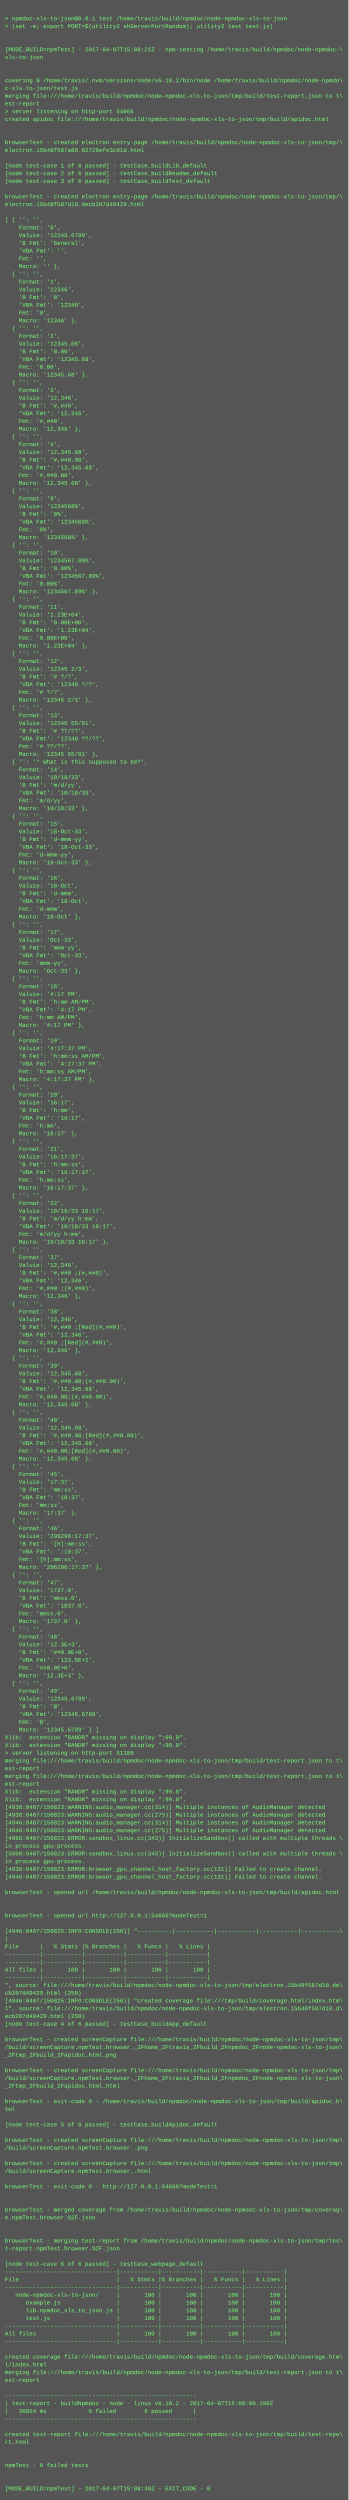
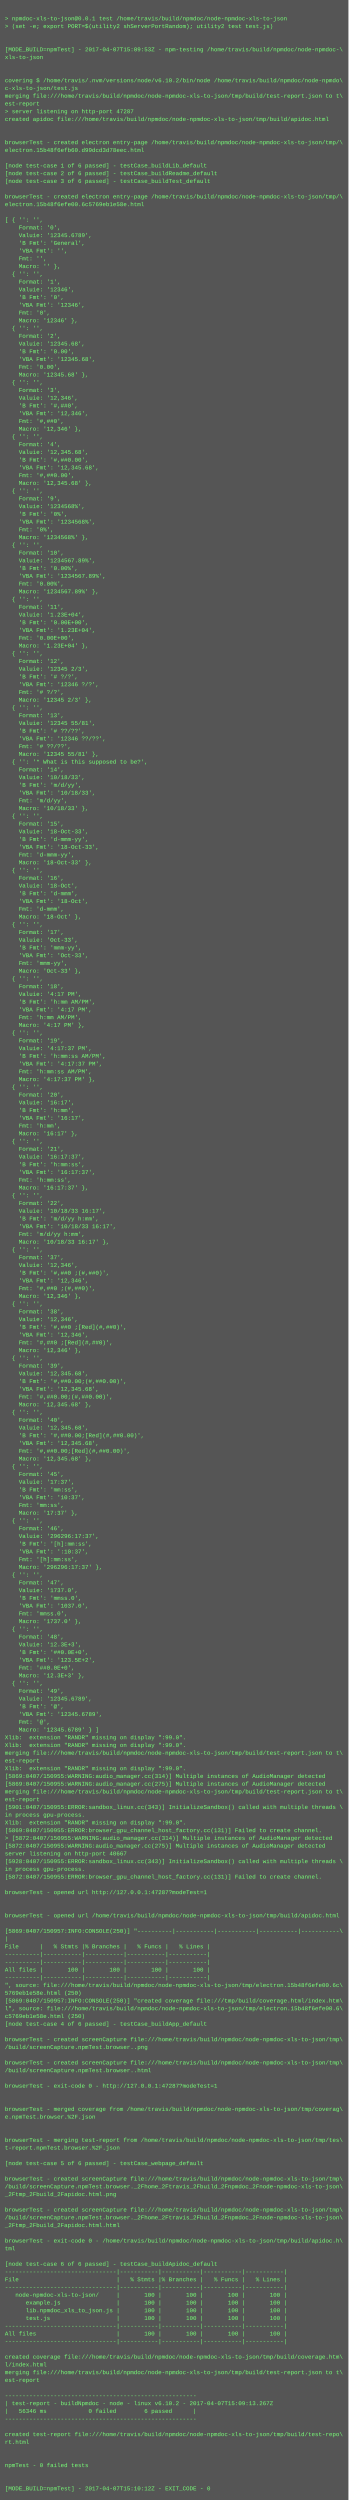
<svg xmlns="http://www.w3.org/2000/svg" height="5166" width="720">
  <rect height="5166" fill="#555" width="720" />
  <text fill="#7f7" font-family="Courier New" font-size="12" xml:space="preserve">
    <tspan x="10" y="26" />
    <tspan x="10" y="42">&gt; npmdoc-xls-to-json@0.0.1 test /home/travis/build/npmdoc/node-npmdoc-xls-to-json</tspan>
    <tspan x="10" y="58">&gt; (set -e; export PORT=$(utility2 shServerPortRandom); utility2 test test.js)</tspan>
    <tspan x="10" y="74" />
    <tspan x="10" y="90" />
-     <tspan x="10" y="106">[MODE_BUILD=npmTest] - 2017-04-07T15:08:21Z - npm-testing /home/travis/build/npmdoc/node-npmdoc-\</tspan>
+     <tspan x="10" y="106">[MODE_BUILD=npmTest] - 2017-04-07T15:09:53Z - npm-testing /home/travis/build/npmdoc/node-npmdoc-\</tspan>
    <tspan x="10" y="122">xls-to-json</tspan>
    <tspan x="10" y="138" />
    <tspan x="10" y="154" />
    <tspan x="10" y="170">covering $ /home/travis/.nvm/versions/node/v6.10.2/bin/node /home/travis/build/npmdoc/node-npmdo\</tspan>
    <tspan x="10" y="186">c-xls-to-json/test.js</tspan>
    <tspan x="10" y="202">merging file:///home/travis/build/npmdoc/node-npmdoc-xls-to-json/tmp/build/test-report.json to t\</tspan>
    <tspan x="10" y="218">est-report</tspan>
-     <tspan x="10" y="234">&gt; server listening on http-port 54666</tspan>
+     <tspan x="10" y="234">&gt; server listening on http-port 47287</tspan>
    <tspan x="10" y="250">created apidoc file:///home/travis/build/npmdoc/node-npmdoc-xls-to-json/tmp/build/apidoc.html</tspan>
    <tspan x="10" y="266" />
    <tspan x="10" y="282" />
    <tspan x="10" y="298">browserTest - created electron entry-page /home/travis/build/npmdoc/node-npmdoc-xls-to-json/tmp/\</tspan>
-     <tspan x="10" y="314">electron.15b48f587a80.02728efe3c91d.html</tspan>
+     <tspan x="10" y="314">electron.15b48f6efb60.d99dcd3d78eec.html</tspan>
    <tspan x="10" y="330" />
    <tspan x="10" y="346">[node test-case 1 of 6 passed] - testCase_buildLib_default</tspan>
    <tspan x="10" y="362">[node test-case 2 of 6 passed] - testCase_buildReadme_default</tspan>
    <tspan x="10" y="378">[node test-case 3 of 6 passed] - testCase_buildTest_default</tspan>
    <tspan x="10" y="394" />
    <tspan x="10" y="410">browserTest - created electron entry-page /home/travis/build/npmdoc/node-npmdoc-xls-to-json/tmp/\</tspan>
-     <tspan x="10" y="426">electron.15b48f587d10.decb207d49429.html</tspan>
+     <tspan x="10" y="426">electron.15b48f6efe00.6c5769eb1e58e.html</tspan>
    <tspan x="10" y="442" />
    <tspan x="10" y="458">[ { '': '',</tspan>
    <tspan x="10" y="474">    Format: '0',</tspan>
    <tspan x="10" y="490">    Valuie: '12345.6789',</tspan>
    <tspan x="10" y="506">    'B Fmt': 'General',</tspan>
    <tspan x="10" y="522">    'VBA Fmt': '',</tspan>
    <tspan x="10" y="538">    Fmt: '',</tspan>
    <tspan x="10" y="554">    Macro: '' },</tspan>
    <tspan x="10" y="570">  { '': '',</tspan>
    <tspan x="10" y="586">    Format: '1',</tspan>
    <tspan x="10" y="602">    Valuie: '12346',</tspan>
    <tspan x="10" y="618">    'B Fmt': '0',</tspan>
    <tspan x="10" y="634">    'VBA Fmt': '12346',</tspan>
    <tspan x="10" y="650">    Fmt: '0',</tspan>
    <tspan x="10" y="666">    Macro: '12346' },</tspan>
    <tspan x="10" y="682">  { '': '',</tspan>
    <tspan x="10" y="698">    Format: '2',</tspan>
    <tspan x="10" y="714">    Valuie: '12345.68',</tspan>
    <tspan x="10" y="730">    'B Fmt': '0.00',</tspan>
    <tspan x="10" y="746">    'VBA Fmt': '12345.68',</tspan>
    <tspan x="10" y="762">    Fmt: '0.00',</tspan>
    <tspan x="10" y="778">    Macro: '12345.68' },</tspan>
    <tspan x="10" y="794">  { '': '',</tspan>
    <tspan x="10" y="810">    Format: '3',</tspan>
    <tspan x="10" y="826">    Valuie: '12,346',</tspan>
    <tspan x="10" y="842">    'B Fmt': '#,##0',</tspan>
    <tspan x="10" y="858">    'VBA Fmt': '12,346',</tspan>
    <tspan x="10" y="874">    Fmt: '#,##0',</tspan>
    <tspan x="10" y="890">    Macro: '12,346' },</tspan>
    <tspan x="10" y="906">  { '': '',</tspan>
    <tspan x="10" y="922">    Format: '4',</tspan>
    <tspan x="10" y="938">    Valuie: '12,345.68',</tspan>
    <tspan x="10" y="954">    'B Fmt': '#,##0.00',</tspan>
    <tspan x="10" y="970">    'VBA Fmt': '12,345.68',</tspan>
    <tspan x="10" y="986">    Fmt: '#,##0.00',</tspan>
    <tspan x="10" y="1002">    Macro: '12,345.68' },</tspan>
    <tspan x="10" y="1018">  { '': '',</tspan>
    <tspan x="10" y="1034">    Format: '9',</tspan>
    <tspan x="10" y="1050">    Valuie: '1234568%',</tspan>
    <tspan x="10" y="1066">    'B Fmt': '0%',</tspan>
    <tspan x="10" y="1082">    'VBA Fmt': '1234568%',</tspan>
    <tspan x="10" y="1098">    Fmt: '0%',</tspan>
    <tspan x="10" y="1114">    Macro: '1234568%' },</tspan>
    <tspan x="10" y="1130">  { '': '',</tspan>
    <tspan x="10" y="1146">    Format: '10',</tspan>
    <tspan x="10" y="1162">    Valuie: '1234567.89%',</tspan>
    <tspan x="10" y="1178">    'B Fmt': '0.00%',</tspan>
    <tspan x="10" y="1194">    'VBA Fmt': '1234567.89%',</tspan>
    <tspan x="10" y="1210">    Fmt: '0.00%',</tspan>
    <tspan x="10" y="1226">    Macro: '1234567.89%' },</tspan>
    <tspan x="10" y="1242">  { '': '',</tspan>
    <tspan x="10" y="1258">    Format: '11',</tspan>
    <tspan x="10" y="1274">    Valuie: '1.23E+04',</tspan>
    <tspan x="10" y="1290">    'B Fmt': '0.00E+00',</tspan>
    <tspan x="10" y="1306">    'VBA Fmt': '1.23E+04',</tspan>
    <tspan x="10" y="1322">    Fmt: '0.00E+00',</tspan>
    <tspan x="10" y="1338">    Macro: '1.23E+04' },</tspan>
    <tspan x="10" y="1354">  { '': '',</tspan>
    <tspan x="10" y="1370">    Format: '12',</tspan>
    <tspan x="10" y="1386">    Valuie: '12345 2/3',</tspan>
    <tspan x="10" y="1402">    'B Fmt': '# ?/?',</tspan>
    <tspan x="10" y="1418">    'VBA Fmt': '12346 ?/?',</tspan>
    <tspan x="10" y="1434">    Fmt: '# ?/?',</tspan>
    <tspan x="10" y="1450">    Macro: '12345 2/3' },</tspan>
    <tspan x="10" y="1466">  { '': '',</tspan>
    <tspan x="10" y="1482">    Format: '13',</tspan>
    <tspan x="10" y="1498">    Valuie: '12345 55/81',</tspan>
    <tspan x="10" y="1514">    'B Fmt': '# ??/??',</tspan>
    <tspan x="10" y="1530">    'VBA Fmt': '12346 ??/??',</tspan>
    <tspan x="10" y="1546">    Fmt: '# ??/??',</tspan>
    <tspan x="10" y="1562">    Macro: '12345 55/81' },</tspan>
    <tspan x="10" y="1578">  { '': '* What is this supposed to be?',</tspan>
    <tspan x="10" y="1594">    Format: '14',</tspan>
    <tspan x="10" y="1610">    Valuie: '10/18/33',</tspan>
    <tspan x="10" y="1626">    'B Fmt': 'm/d/yy',</tspan>
    <tspan x="10" y="1642">    'VBA Fmt': '10/18/33',</tspan>
    <tspan x="10" y="1658">    Fmt: 'm/d/yy',</tspan>
    <tspan x="10" y="1674">    Macro: '10/18/33' },</tspan>
    <tspan x="10" y="1690">  { '': '',</tspan>
    <tspan x="10" y="1706">    Format: '15',</tspan>
    <tspan x="10" y="1722">    Valuie: '18-Oct-33',</tspan>
    <tspan x="10" y="1738">    'B Fmt': 'd-mmm-yy',</tspan>
    <tspan x="10" y="1754">    'VBA Fmt': '18-Oct-33',</tspan>
    <tspan x="10" y="1770">    Fmt: 'd-mmm-yy',</tspan>
    <tspan x="10" y="1786">    Macro: '18-Oct-33' },</tspan>
    <tspan x="10" y="1802">  { '': '',</tspan>
    <tspan x="10" y="1818">    Format: '16',</tspan>
    <tspan x="10" y="1834">    Valuie: '18-Oct',</tspan>
    <tspan x="10" y="1850">    'B Fmt': 'd-mmm',</tspan>
    <tspan x="10" y="1866">    'VBA Fmt': '18-Oct',</tspan>
    <tspan x="10" y="1882">    Fmt: 'd-mmm',</tspan>
    <tspan x="10" y="1898">    Macro: '18-Oct' },</tspan>
    <tspan x="10" y="1914">  { '': '',</tspan>
    <tspan x="10" y="1930">    Format: '17',</tspan>
    <tspan x="10" y="1946">    Valuie: 'Oct-33',</tspan>
    <tspan x="10" y="1962">    'B Fmt': 'mmm-yy',</tspan>
    <tspan x="10" y="1978">    'VBA Fmt': 'Oct-33',</tspan>
    <tspan x="10" y="1994">    Fmt: 'mmm-yy',</tspan>
    <tspan x="10" y="2010">    Macro: 'Oct-33' },</tspan>
    <tspan x="10" y="2026">  { '': '',</tspan>
    <tspan x="10" y="2042">    Format: '18',</tspan>
    <tspan x="10" y="2058">    Valuie: '4:17 PM',</tspan>
    <tspan x="10" y="2074">    'B Fmt': 'h:mm AM/PM',</tspan>
    <tspan x="10" y="2090">    'VBA Fmt': '4:17 PM',</tspan>
    <tspan x="10" y="2106">    Fmt: 'h:mm AM/PM',</tspan>
    <tspan x="10" y="2122">    Macro: '4:17 PM' },</tspan>
    <tspan x="10" y="2138">  { '': '',</tspan>
    <tspan x="10" y="2154">    Format: '19',</tspan>
    <tspan x="10" y="2170">    Valuie: '4:17:37 PM',</tspan>
    <tspan x="10" y="2186">    'B Fmt': 'h:mm:ss AM/PM',</tspan>
    <tspan x="10" y="2202">    'VBA Fmt': '4:17:37 PM',</tspan>
    <tspan x="10" y="2218">    Fmt: 'h:mm:ss AM/PM',</tspan>
    <tspan x="10" y="2234">    Macro: '4:17:37 PM' },</tspan>
    <tspan x="10" y="2250">  { '': '',</tspan>
    <tspan x="10" y="2266">    Format: '20',</tspan>
    <tspan x="10" y="2282">    Valuie: '16:17',</tspan>
    <tspan x="10" y="2298">    'B Fmt': 'h:mm',</tspan>
    <tspan x="10" y="2314">    'VBA Fmt': '16:17',</tspan>
    <tspan x="10" y="2330">    Fmt: 'h:mm',</tspan>
    <tspan x="10" y="2346">    Macro: '16:17' },</tspan>
    <tspan x="10" y="2362">  { '': '',</tspan>
    <tspan x="10" y="2378">    Format: '21',</tspan>
    <tspan x="10" y="2394">    Valuie: '16:17:37',</tspan>
    <tspan x="10" y="2410">    'B Fmt': 'h:mm:ss',</tspan>
    <tspan x="10" y="2426">    'VBA Fmt': '16:17:37',</tspan>
    <tspan x="10" y="2442">    Fmt: 'h:mm:ss',</tspan>
    <tspan x="10" y="2458">    Macro: '16:17:37' },</tspan>
    <tspan x="10" y="2474">  { '': '',</tspan>
    <tspan x="10" y="2490">    Format: '22',</tspan>
    <tspan x="10" y="2506">    Valuie: '10/18/33 16:17',</tspan>
    <tspan x="10" y="2522">    'B Fmt': 'm/d/yy h:mm',</tspan>
    <tspan x="10" y="2538">    'VBA Fmt': '10/18/33 16:17',</tspan>
    <tspan x="10" y="2554">    Fmt: 'm/d/yy h:mm',</tspan>
    <tspan x="10" y="2570">    Macro: '10/18/33 16:17' },</tspan>
    <tspan x="10" y="2586">  { '': '',</tspan>
    <tspan x="10" y="2602">    Format: '37',</tspan>
    <tspan x="10" y="2618">    Valuie: '12,346',</tspan>
    <tspan x="10" y="2634">    'B Fmt': '#,##0 ;(#,##0)',</tspan>
    <tspan x="10" y="2650">    'VBA Fmt': '12,346',</tspan>
    <tspan x="10" y="2666">    Fmt: '#,##0 ;(#,##0)',</tspan>
    <tspan x="10" y="2682">    Macro: '12,346' },</tspan>
    <tspan x="10" y="2698">  { '': '',</tspan>
    <tspan x="10" y="2714">    Format: '38',</tspan>
    <tspan x="10" y="2730">    Valuie: '12,346',</tspan>
    <tspan x="10" y="2746">    'B Fmt': '#,##0 ;[Red](#,##0)',</tspan>
    <tspan x="10" y="2762">    'VBA Fmt': '12,346',</tspan>
    <tspan x="10" y="2778">    Fmt: '#,##0 ;[Red](#,##0)',</tspan>
    <tspan x="10" y="2794">    Macro: '12,346' },</tspan>
    <tspan x="10" y="2810">  { '': '',</tspan>
    <tspan x="10" y="2826">    Format: '39',</tspan>
    <tspan x="10" y="2842">    Valuie: '12,345.68',</tspan>
    <tspan x="10" y="2858">    'B Fmt': '#,##0.00;(#,##0.00)',</tspan>
    <tspan x="10" y="2874">    'VBA Fmt': '12,345.68',</tspan>
    <tspan x="10" y="2890">    Fmt: '#,##0.00;(#,##0.00)',</tspan>
    <tspan x="10" y="2906">    Macro: '12,345.68' },</tspan>
    <tspan x="10" y="2922">  { '': '',</tspan>
    <tspan x="10" y="2938">    Format: '40',</tspan>
    <tspan x="10" y="2954">    Valuie: '12,345.68',</tspan>
    <tspan x="10" y="2970">    'B Fmt': '#,##0.00;[Red](#,##0.00)',</tspan>
    <tspan x="10" y="2986">    'VBA Fmt': '12,345.68',</tspan>
    <tspan x="10" y="3002">    Fmt: '#,##0.00;[Red](#,##0.00)',</tspan>
    <tspan x="10" y="3018">    Macro: '12,345.68' },</tspan>
    <tspan x="10" y="3034">  { '': '',</tspan>
    <tspan x="10" y="3050">    Format: '45',</tspan>
    <tspan x="10" y="3066">    Valuie: '17:37',</tspan>
    <tspan x="10" y="3082">    'B Fmt': 'mm:ss',</tspan>
    <tspan x="10" y="3098">    'VBA Fmt': '10:37',</tspan>
    <tspan x="10" y="3114">    Fmt: 'mm:ss',</tspan>
    <tspan x="10" y="3130">    Macro: '17:37' },</tspan>
    <tspan x="10" y="3146">  { '': '',</tspan>
    <tspan x="10" y="3162">    Format: '46',</tspan>
    <tspan x="10" y="3178">    Valuie: '296296:17:37',</tspan>
    <tspan x="10" y="3194">    'B Fmt': '[h]:mm:ss',</tspan>
    <tspan x="10" y="3210">    'VBA Fmt': ':10:37',</tspan>
    <tspan x="10" y="3226">    Fmt: '[h]:mm:ss',</tspan>
    <tspan x="10" y="3242">    Macro: '296296:17:37' },</tspan>
    <tspan x="10" y="3258">  { '': '',</tspan>
    <tspan x="10" y="3274">    Format: '47',</tspan>
    <tspan x="10" y="3290">    Valuie: '1737.0',</tspan>
    <tspan x="10" y="3306">    'B Fmt': 'mmss.0',</tspan>
    <tspan x="10" y="3322">    'VBA Fmt': '1037.0',</tspan>
    <tspan x="10" y="3338">    Fmt: 'mmss.0',</tspan>
    <tspan x="10" y="3354">    Macro: '1737.0' },</tspan>
    <tspan x="10" y="3370">  { '': '',</tspan>
    <tspan x="10" y="3386">    Format: '48',</tspan>
    <tspan x="10" y="3402">    Valuie: '12.3E+3',</tspan>
    <tspan x="10" y="3418">    'B Fmt': '##0.0E+0',</tspan>
    <tspan x="10" y="3434">    'VBA Fmt': '123.5E+2',</tspan>
    <tspan x="10" y="3450">    Fmt: '##0.0E+0',</tspan>
    <tspan x="10" y="3466">    Macro: '12.3E+3' },</tspan>
    <tspan x="10" y="3482">  { '': '',</tspan>
    <tspan x="10" y="3498">    Format: '49',</tspan>
    <tspan x="10" y="3514">    Valuie: '12345.6789',</tspan>
    <tspan x="10" y="3530">    'B Fmt': '@',</tspan>
    <tspan x="10" y="3546">    'VBA Fmt': '12345.6789',</tspan>
    <tspan x="10" y="3562">    Fmt: '@',</tspan>
    <tspan x="10" y="3578">    Macro: '12345.6789' } ]</tspan>
    <tspan x="10" y="3594">Xlib:  extension "RANDR" missing on display ":99.0".</tspan>
    <tspan x="10" y="3610">Xlib:  extension "RANDR" missing on display ":99.0".</tspan>
-     <tspan x="10" y="3626">&gt; server listening on http-port 51180</tspan>
-     <tspan x="10" y="3642">merging file:///home/travis/build/npmdoc/node-npmdoc-xls-to-json/tmp/build/test-report.json to t\</tspan>
-     <tspan x="10" y="3658">est-report</tspan>
-     <tspan x="10" y="3674">merging file:///home/travis/build/npmdoc/node-npmdoc-xls-to-json/tmp/build/test-report.json to t\</tspan>
-     <tspan x="10" y="3690">est-report</tspan>
-     <tspan x="10" y="3706">Xlib:  extension "RANDR" missing on display ":99.0".</tspan>
-     <tspan x="10" y="3722">Xlib:  extension "RANDR" missing on display ":99.0".</tspan>
-     <tspan x="10" y="3738">[4938:0407/150823:WARNING:audio_manager.cc(314)] Multiple instances of AudioManager detected</tspan>
-     <tspan x="10" y="3754">[4938:0407/150823:WARNING:audio_manager.cc(275)] Multiple instances of AudioManager detected</tspan>
-     <tspan x="10" y="3770">[4946:0407/150823:WARNING:audio_manager.cc(314)] Multiple instances of AudioManager detected</tspan>
-     <tspan x="10" y="3786">[4946:0407/150823:WARNING:audio_manager.cc(275)] Multiple instances of AudioManager detected</tspan>
-     <tspan x="10" y="3802">[4988:0407/150823:ERROR:sandbox_linux.cc(343)] InitializeSandbox() called with multiple threads \</tspan>
-     <tspan x="10" y="3818">in process gpu-process. </tspan>
-     <tspan x="10" y="3834">[5000:0407/150823:ERROR:sandbox_linux.cc(343)] InitializeSandbox() called with multiple threads \</tspan>
-     <tspan x="10" y="3850">in process gpu-process. </tspan>
-     <tspan x="10" y="3866">[4938:0407/150823:ERROR:browser_gpu_channel_host_factory.cc(131)] Failed to create channel.</tspan>
-     <tspan x="10" y="3882">[4946:0407/150823:ERROR:browser_gpu_channel_host_factory.cc(131)] Failed to create channel.</tspan>
+     <tspan x="10" y="3626">merging file:///home/travis/build/npmdoc/node-npmdoc-xls-to-json/tmp/build/test-report.json to t\</tspan>
+     <tspan x="10" y="3642">est-report</tspan>
+     <tspan x="10" y="3658">Xlib:  extension "RANDR" missing on display ":99.0".</tspan>
+     <tspan x="10" y="3674">[5869:0407/150955:WARNING:audio_manager.cc(314)] Multiple instances of AudioManager detected</tspan>
+     <tspan x="10" y="3690">[5869:0407/150955:WARNING:audio_manager.cc(275)] Multiple instances of AudioManager detected</tspan>
+     <tspan x="10" y="3706">merging file:///home/travis/build/npmdoc/node-npmdoc-xls-to-json/tmp/build/test-report.json to t\</tspan>
+     <tspan x="10" y="3722">est-report</tspan>
+     <tspan x="10" y="3738">[5901:0407/150955:ERROR:sandbox_linux.cc(343)] InitializeSandbox() called with multiple threads \</tspan>
+     <tspan x="10" y="3754">in process gpu-process. </tspan>
+     <tspan x="10" y="3770">Xlib:  extension "RANDR" missing on display ":99.0".</tspan>
+     <tspan x="10" y="3786">[5869:0407/150955:ERROR:browser_gpu_channel_host_factory.cc(131)] Failed to create channel.</tspan>
+     <tspan x="10" y="3802">&gt; [5872:0407/150955:WARNING:audio_manager.cc(314)] Multiple instances of AudioManager detected</tspan>
+     <tspan x="10" y="3818">[5872:0407/150955:WARNING:audio_manager.cc(275)] Multiple instances of AudioManager detected</tspan>
+     <tspan x="10" y="3834">server listening on http-port 40667</tspan>
+     <tspan x="10" y="3850">[5928:0407/150955:ERROR:sandbox_linux.cc(343)] InitializeSandbox() called with multiple threads \</tspan>
+     <tspan x="10" y="3866">in process gpu-process. </tspan>
+     <tspan x="10" y="3882">[5872:0407/150955:ERROR:browser_gpu_channel_host_factory.cc(131)] Failed to create channel.</tspan>
    <tspan x="10" y="3898" />
-     <tspan x="10" y="3914">browserTest - opened url /home/travis/build/npmdoc/node-npmdoc-xls-to-json/tmp/build/apidoc.html</tspan>
+     <tspan x="10" y="3914">browserTest - opened url http://127.0.0.1:47287?modeTest=1</tspan>
    <tspan x="10" y="3930" />
    <tspan x="10" y="3946" />
-     <tspan x="10" y="3962">browserTest - opened url http://127.0.0.1:54666?modeTest=1</tspan>
+     <tspan x="10" y="3962">browserTest - opened url /home/travis/build/npmdoc/node-npmdoc-xls-to-json/tmp/build/apidoc.html</tspan>
    <tspan x="10" y="3978" />
-     <tspan x="10" y="3994">[4946:0407/150825:INFO:CONSOLE(250)] "----------|-----------|-----------|-----------|-----------\</tspan>
+     <tspan x="10" y="3994">[5869:0407/150957:INFO:CONSOLE(250)] "----------|-----------|-----------|-----------|-----------\</tspan>
    <tspan x="10" y="4010">|</tspan>
    <tspan x="10" y="4026">File      |   % Stmts |% Branches |   % Funcs |   % Lines |</tspan>
    <tspan x="10" y="4042">----------|-----------|-----------|-----------|-----------|</tspan>
    <tspan x="10" y="4058">----------|-----------|-----------|-----------|-----------|</tspan>
    <tspan x="10" y="4074">All files |       100 |       100 |       100 |       100 |</tspan>
    <tspan x="10" y="4090">----------|-----------|-----------|-----------|-----------|</tspan>
-     <tspan x="10" y="4106">", source: file:///home/travis/build/npmdoc/node-npmdoc-xls-to-json/tmp/electron.15b48f587d10.de\</tspan>
-     <tspan x="10" y="4122">cb207d49429.html (250)</tspan>
-     <tspan x="10" y="4138">[4946:0407/150825:INFO:CONSOLE(250)] "created coverage file:///tmp/build/coverage.html/index.htm\</tspan>
-     <tspan x="10" y="4154">l", source: file:///home/travis/build/npmdoc/node-npmdoc-xls-to-json/tmp/electron.15b48f587d10.d\</tspan>
-     <tspan x="10" y="4170">ecb207d49429.html (250)</tspan>
+     <tspan x="10" y="4106">", source: file:///home/travis/build/npmdoc/node-npmdoc-xls-to-json/tmp/electron.15b48f6efe00.6c\</tspan>
+     <tspan x="10" y="4122">5769eb1e58e.html (250)</tspan>
+     <tspan x="10" y="4138">[5869:0407/150957:INFO:CONSOLE(250)] "created coverage file:///tmp/build/coverage.html/index.htm\</tspan>
+     <tspan x="10" y="4154">l", source: file:///home/travis/build/npmdoc/node-npmdoc-xls-to-json/tmp/electron.15b48f6efe00.6\</tspan>
+     <tspan x="10" y="4170">c5769eb1e58e.html (250)</tspan>
    <tspan x="10" y="4186">[node test-case 4 of 6 passed] - testCase_buildApp_default</tspan>
    <tspan x="10" y="4202" />
    <tspan x="10" y="4218">browserTest - created screenCapture file:///home/travis/build/npmdoc/node-npmdoc-xls-to-json/tmp\</tspan>
-     <tspan x="10" y="4234">/build/screenCapture.npmTest.browser._2Fhome_2Ftravis_2Fbuild_2Fnpmdoc_2Fnode-npmdoc-xls-to-json\</tspan>
-     <tspan x="10" y="4250">_2Ftmp_2Fbuild_2Fapidoc.html.png</tspan>
-     <tspan x="10" y="4266" />
-     <tspan x="10" y="4282">browserTest - created screenCapture file:///home/travis/build/npmdoc/node-npmdoc-xls-to-json/tmp\</tspan>
-     <tspan x="10" y="4298">/build/screenCapture.npmTest.browser._2Fhome_2Ftravis_2Fbuild_2Fnpmdoc_2Fnode-npmdoc-xls-to-json\</tspan>
-     <tspan x="10" y="4314">_2Ftmp_2Fbuild_2Fapidoc.html.html</tspan>
+     <tspan x="10" y="4234">/build/screenCapture.npmTest.browser..png</tspan>
+     <tspan x="10" y="4250" />
+     <tspan x="10" y="4266">browserTest - created screenCapture file:///home/travis/build/npmdoc/node-npmdoc-xls-to-json/tmp\</tspan>
+     <tspan x="10" y="4282">/build/screenCapture.npmTest.browser..html</tspan>
+     <tspan x="10" y="4298" />
+     <tspan x="10" y="4314">browserTest - exit-code 0 - http://127.0.0.1:47287?modeTest=1</tspan>
    <tspan x="10" y="4330" />
-     <tspan x="10" y="4346">browserTest - exit-code 0 - /home/travis/build/npmdoc/node-npmdoc-xls-to-json/tmp/build/apidoc.h\</tspan>
-     <tspan x="10" y="4362">tml</tspan>
-     <tspan x="10" y="4378" />
-     <tspan x="10" y="4394">[node test-case 5 of 6 passed] - testCase_buildApidoc_default</tspan>
+     <tspan x="10" y="4346" />
+     <tspan x="10" y="4362">browserTest - merged coverage from /home/travis/build/npmdoc/node-npmdoc-xls-to-json/tmp/coverag\</tspan>
+     <tspan x="10" y="4378">e.npmTest.browser.%2F.json</tspan>
+     <tspan x="10" y="4394" />
    <tspan x="10" y="4410" />
-     <tspan x="10" y="4426">browserTest - created screenCapture file:///home/travis/build/npmdoc/node-npmdoc-xls-to-json/tmp\</tspan>
-     <tspan x="10" y="4442">/build/screenCapture.npmTest.browser..png</tspan>
+     <tspan x="10" y="4426">browserTest - merging test-report from /home/travis/build/npmdoc/node-npmdoc-xls-to-json/tmp/tes\</tspan>
+     <tspan x="10" y="4442">t-report.npmTest.browser.%2F.json</tspan>
    <tspan x="10" y="4458" />
-     <tspan x="10" y="4474">browserTest - created screenCapture file:///home/travis/build/npmdoc/node-npmdoc-xls-to-json/tmp\</tspan>
-     <tspan x="10" y="4490">/build/screenCapture.npmTest.browser..html</tspan>
-     <tspan x="10" y="4506" />
-     <tspan x="10" y="4522">browserTest - exit-code 0 - http://127.0.0.1:54666?modeTest=1</tspan>
-     <tspan x="10" y="4538" />
+     <tspan x="10" y="4474">[node test-case 5 of 6 passed] - testCase_webpage_default</tspan>
+     <tspan x="10" y="4490" />
+     <tspan x="10" y="4506">browserTest - created screenCapture file:///home/travis/build/npmdoc/node-npmdoc-xls-to-json/tmp\</tspan>
+     <tspan x="10" y="4522">/build/screenCapture.npmTest.browser._2Fhome_2Ftravis_2Fbuild_2Fnpmdoc_2Fnode-npmdoc-xls-to-json\</tspan>
+     <tspan x="10" y="4538">_2Ftmp_2Fbuild_2Fapidoc.html.png</tspan>
    <tspan x="10" y="4554" />
-     <tspan x="10" y="4570">browserTest - merged coverage from /home/travis/build/npmdoc/node-npmdoc-xls-to-json/tmp/coverag\</tspan>
-     <tspan x="10" y="4586">e.npmTest.browser.%2F.json</tspan>
-     <tspan x="10" y="4602" />
+     <tspan x="10" y="4570">browserTest - created screenCapture file:///home/travis/build/npmdoc/node-npmdoc-xls-to-json/tmp\</tspan>
+     <tspan x="10" y="4586">/build/screenCapture.npmTest.browser._2Fhome_2Ftravis_2Fbuild_2Fnpmdoc_2Fnode-npmdoc-xls-to-json\</tspan>
+     <tspan x="10" y="4602">_2Ftmp_2Fbuild_2Fapidoc.html.html</tspan>
    <tspan x="10" y="4618" />
-     <tspan x="10" y="4634">browserTest - merging test-report from /home/travis/build/npmdoc/node-npmdoc-xls-to-json/tmp/tes\</tspan>
-     <tspan x="10" y="4650">t-report.npmTest.browser.%2F.json</tspan>
+     <tspan x="10" y="4634">browserTest - exit-code 0 - /home/travis/build/npmdoc/node-npmdoc-xls-to-json/tmp/build/apidoc.h\</tspan>
+     <tspan x="10" y="4650">tml</tspan>
    <tspan x="10" y="4666" />
-     <tspan x="10" y="4682">[node test-case 6 of 6 passed] - testCase_webpage_default</tspan>
+     <tspan x="10" y="4682">[node test-case 6 of 6 passed] - testCase_buildApidoc_default</tspan>
    <tspan x="10" y="4698">--------------------------------|-----------|-----------|-----------|-----------|</tspan>
    <tspan x="10" y="4714">File                            |   % Stmts |% Branches |   % Funcs |   % Lines |</tspan>
    <tspan x="10" y="4730">--------------------------------|-----------|-----------|-----------|-----------|</tspan>
    <tspan x="10" y="4746">   node-npmdoc-xls-to-json/     |       100 |       100 |       100 |       100 |</tspan>
    <tspan x="10" y="4762">      example.js                |       100 |       100 |       100 |       100 |</tspan>
    <tspan x="10" y="4778">      lib.npmdoc_xls_to_json.js |       100 |       100 |       100 |       100 |</tspan>
    <tspan x="10" y="4794">      test.js                   |       100 |       100 |       100 |       100 |</tspan>
    <tspan x="10" y="4810">--------------------------------|-----------|-----------|-----------|-----------|</tspan>
    <tspan x="10" y="4826">All files                       |       100 |       100 |       100 |       100 |</tspan>
    <tspan x="10" y="4842">--------------------------------|-----------|-----------|-----------|-----------|</tspan>
    <tspan x="10" y="4858" />
    <tspan x="10" y="4874">created coverage file:///home/travis/build/npmdoc/node-npmdoc-xls-to-json/tmp/build/coverage.htm\</tspan>
    <tspan x="10" y="4890">l/index.html</tspan>
    <tspan x="10" y="4906">merging file:///home/travis/build/npmdoc/node-npmdoc-xls-to-json/tmp/build/test-report.json to t\</tspan>
    <tspan x="10" y="4922">est-report</tspan>
    <tspan x="10" y="4938" />
    <tspan x="10" y="4954">-------------------------------------------------------</tspan>
-     <tspan x="10" y="4970">| test-report - buildNpmdoc - node - linux v6.10.2 - 2017-04-07T15:08:00.190Z</tspan>
-     <tspan x="10" y="4986">|   36854 ms            0 failed        6 passed      |</tspan>
+     <tspan x="10" y="4970">| test-report - buildNpmdoc - node - linux v6.10.2 - 2017-04-07T15:09:13.267Z</tspan>
+     <tspan x="10" y="4986">|   56346 ms            0 failed        6 passed      |</tspan>
    <tspan x="10" y="5002">-------------------------------------------------------</tspan>
    <tspan x="10" y="5018" />
    <tspan x="10" y="5034">created test-report file:///home/travis/build/npmdoc/node-npmdoc-xls-to-json/tmp/build/test-repo\</tspan>
    <tspan x="10" y="5050">rt.html</tspan>
    <tspan x="10" y="5066" />
    <tspan x="10" y="5082" />
    <tspan x="10" y="5098">npmTest - 0 failed tests</tspan>
    <tspan x="10" y="5114" />
    <tspan x="10" y="5130" />
-     <tspan x="10" y="5146">[MODE_BUILD=npmTest] - 2017-04-07T15:08:40Z - EXIT_CODE - 0</tspan>
+     <tspan x="10" y="5146">[MODE_BUILD=npmTest] - 2017-04-07T15:10:12Z - EXIT_CODE - 0</tspan>
  </text>
</svg>
